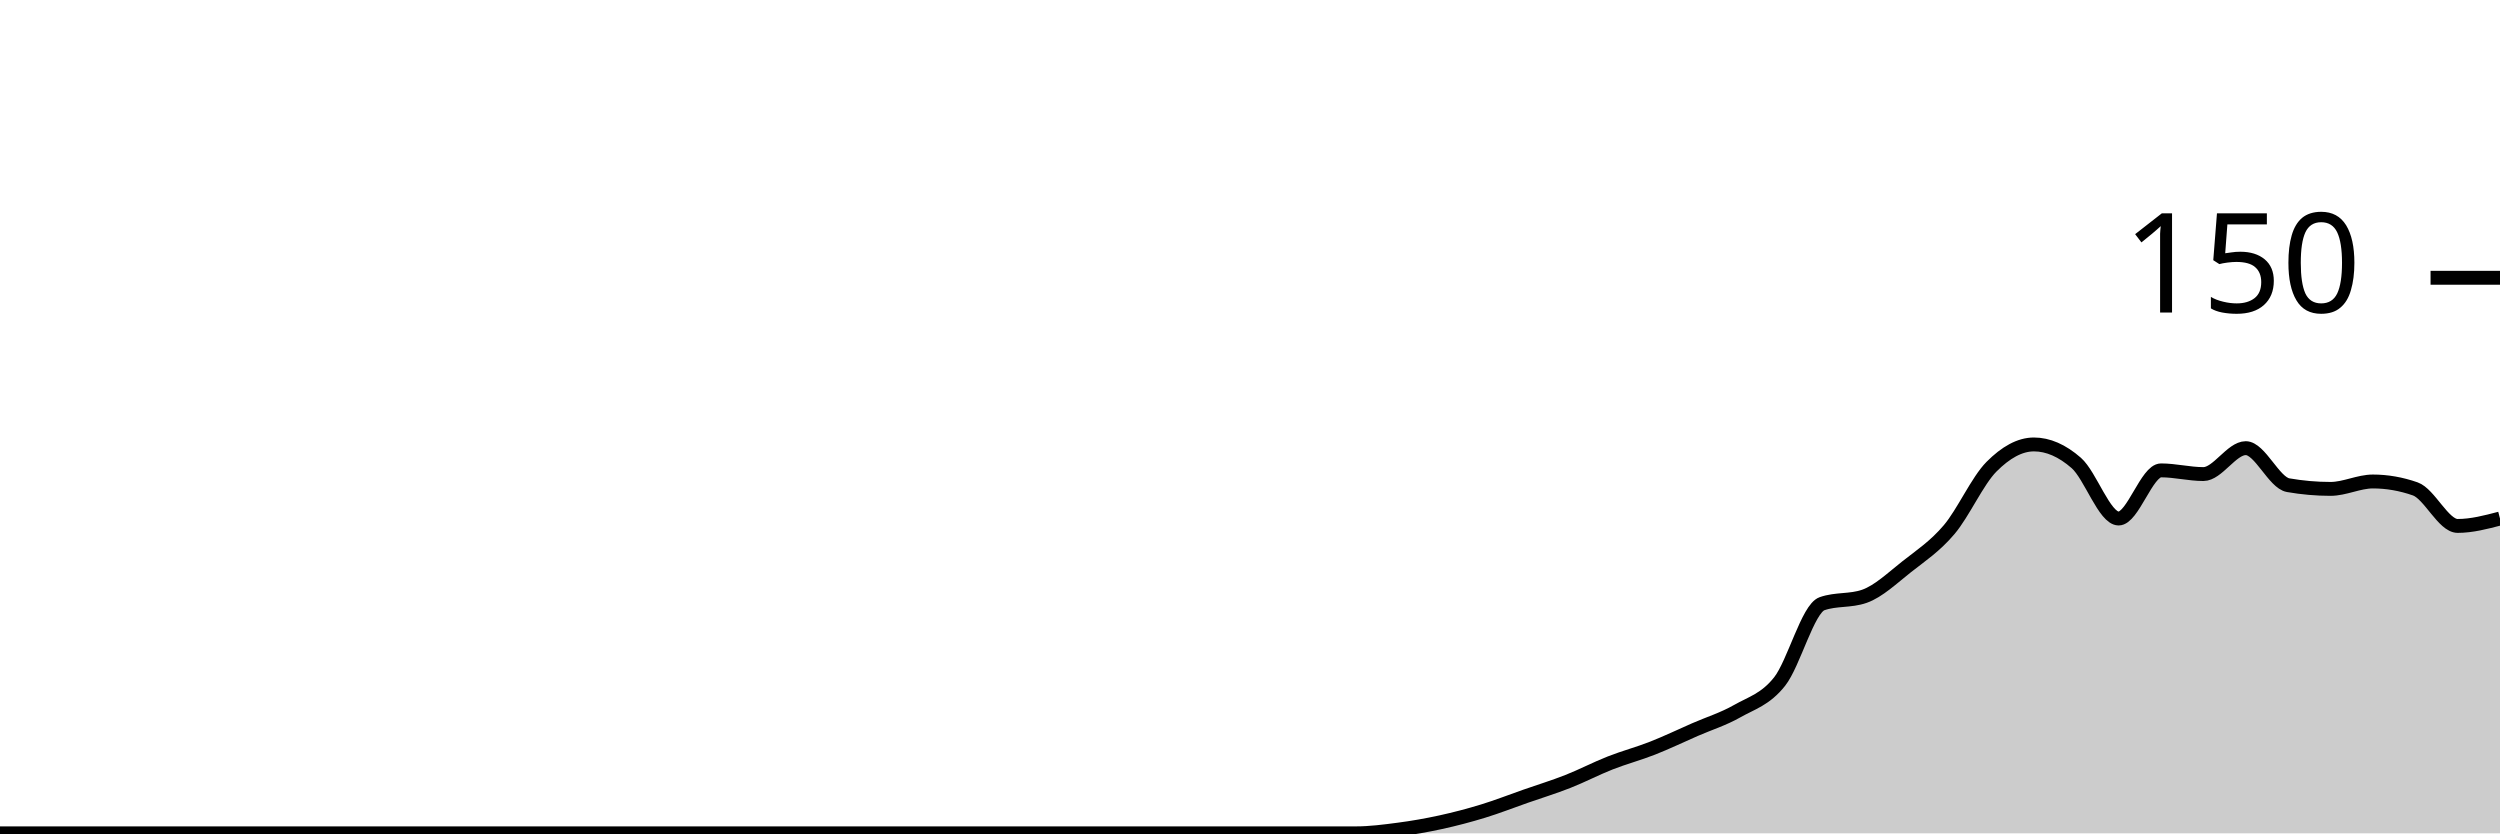
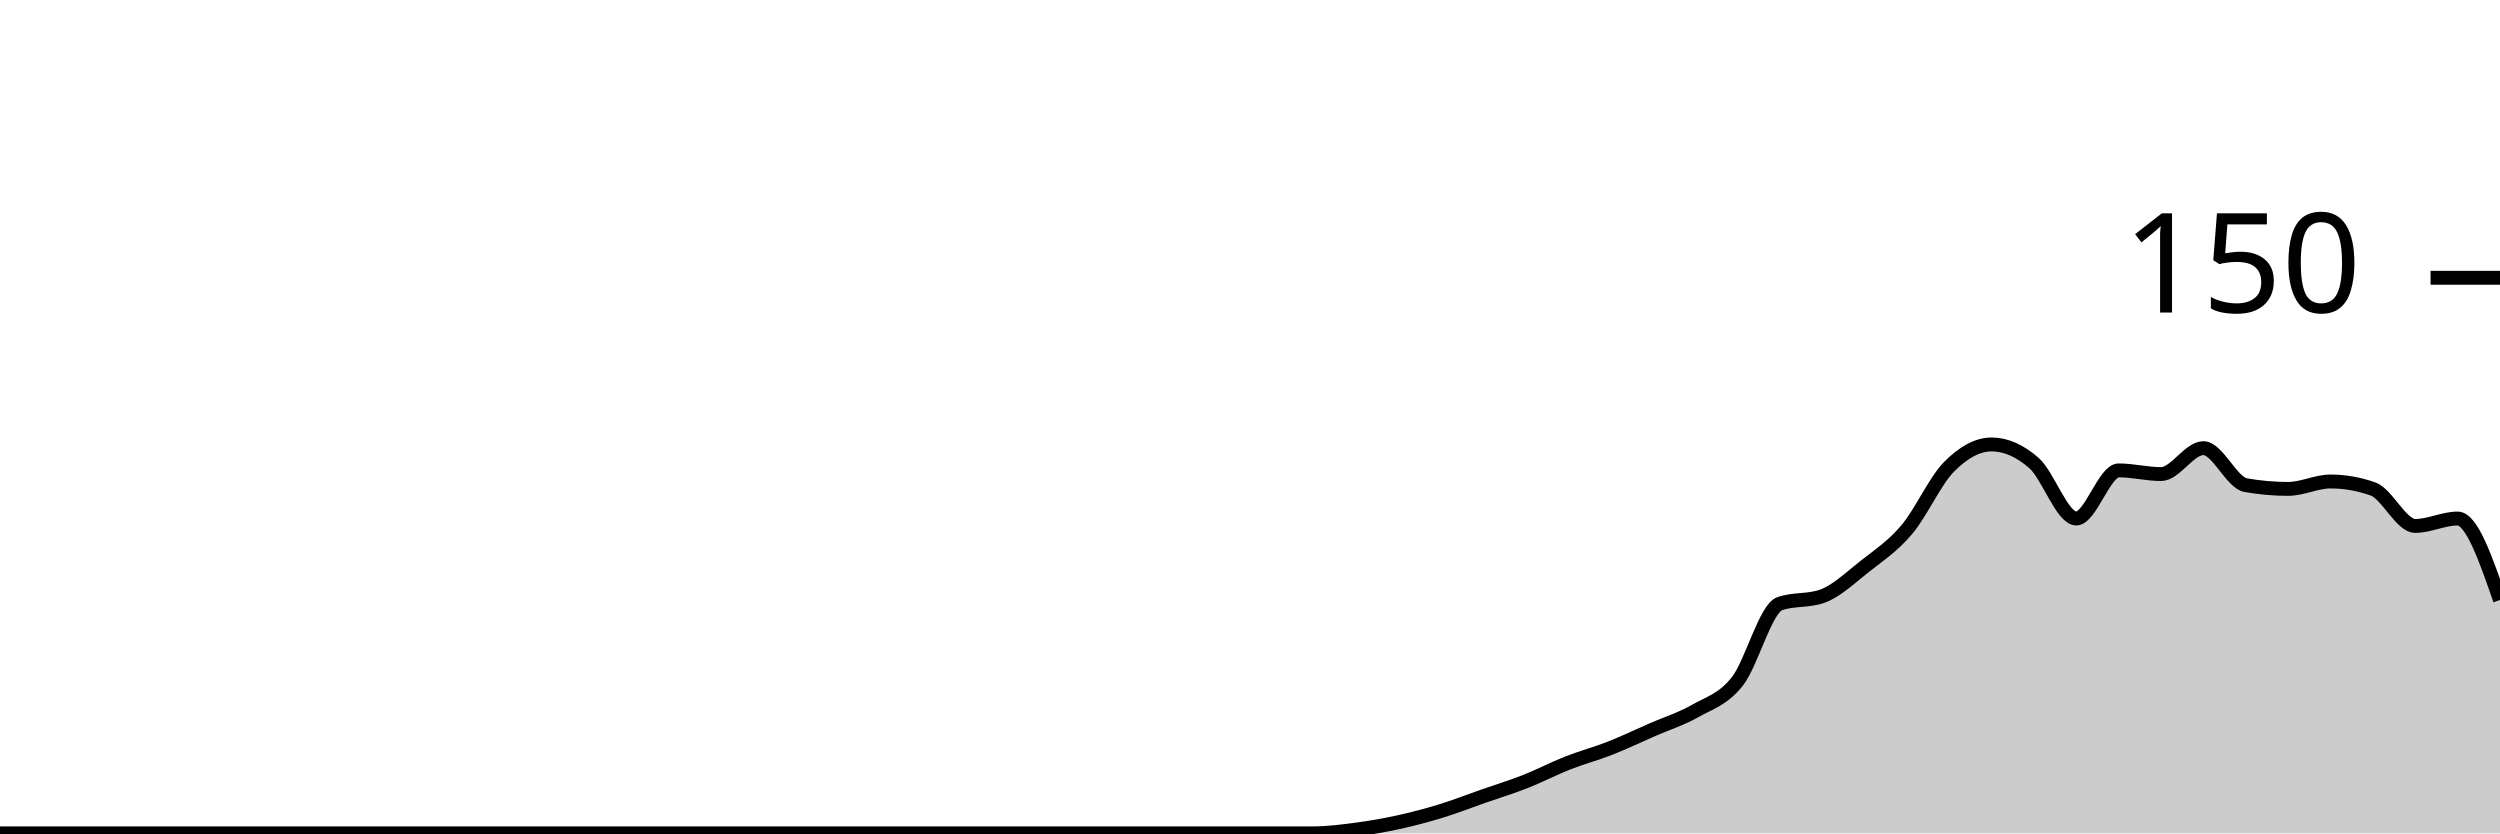
<svg xmlns="http://www.w3.org/2000/svg" viewBox="0 0 180 60">
  <g transform="translate(0,20)">
-     <path class="area" fill="rgba(0, 0, 0, 0.2)" d="M0,40C1.017,40,2.034,40,3.051,40C4.068,40,5.085,40,6.102,40C7.119,40,8.136,40,9.153,40C10.169,40,11.186,40,12.203,40C13.22,40,14.237,40,15.254,40C16.271,40,17.288,40,18.305,40C19.322,40,20.339,40,21.356,40C22.373,40,23.39,40,24.407,40C25.424,40,26.441,40,27.458,40C28.475,40,29.492,40,30.508,40C31.525,40,32.542,40,33.559,40C34.576,40,35.593,40,36.61,40C37.627,40,38.644,40,39.661,40C40.678,40,41.695,40,42.712,40C43.729,40,44.746,40,45.763,40C46.78,40,47.797,40,48.814,40C49.831,40,50.847,40,51.864,40C52.881,40,53.898,40,54.915,40C55.932,40,56.949,40,57.966,40C58.983,40,60,40,61.017,40C62.034,40,63.051,40,64.068,40C65.085,40,66.102,40,67.119,40C68.136,40,69.153,40,70.169,40C71.186,40,72.203,40,73.22,40C74.237,40,75.254,40,76.271,40C77.288,40,78.305,40,79.322,40C80.339,40,81.356,40,82.373,40C83.39,40,84.407,40,85.424,40C86.441,40,87.458,40,88.475,40C89.492,40,90.508,40,91.525,40C92.542,40,93.559,40,94.576,40C95.593,40,96.61,40,97.627,40C98.644,40,99.661,39.867,100.678,39.733C101.695,39.6,102.712,39.422,103.729,39.2C104.746,38.978,105.763,38.711,106.78,38.4C107.797,38.089,108.814,37.689,109.831,37.333C110.847,36.978,111.864,36.667,112.881,36.267C113.898,35.867,114.915,35.333,115.932,34.933C116.949,34.533,117.966,34.267,118.983,33.867C120,33.467,121.017,32.978,122.034,32.533C123.051,32.089,124.068,31.778,125.085,31.2C126.102,30.622,127.119,30.356,128.136,29.067C129.153,27.778,130.169,23.822,131.186,23.467C132.203,23.111,133.22,23.289,134.237,22.933C135.254,22.578,136.271,21.6,137.288,20.8C138.305,20,139.322,19.333,140.339,18.133C141.356,16.933,142.373,14.622,143.39,13.6C144.407,12.578,145.424,12,146.441,12C147.458,12,148.475,12.444,149.492,13.333C150.508,14.222,151.525,17.333,152.542,17.333C153.559,17.333,154.576,13.867,155.593,13.867C156.61,13.867,157.627,14.133,158.644,14.133C159.661,14.133,160.678,12.267,161.695,12.267C162.712,12.267,163.729,14.756,164.746,14.933C165.763,15.111,166.78,15.2,167.797,15.2C168.814,15.2,169.831,14.667,170.847,14.667C171.864,14.667,172.881,14.844,173.898,15.2C174.915,15.556,175.932,17.867,176.949,17.867C177.966,17.867,178.983,17.6,180,17.333L180,40C178.983,40,177.966,40,176.949,40C175.932,40,174.915,40,173.898,40C172.881,40,171.864,40,170.847,40C169.831,40,168.814,40,167.797,40C166.78,40,165.763,40,164.746,40C163.729,40,162.712,40,161.695,40C160.678,40,159.661,40,158.644,40C157.627,40,156.61,40,155.593,40C154.576,40,153.559,40,152.542,40C151.525,40,150.508,40,149.492,40C148.475,40,147.458,40,146.441,40C145.424,40,144.407,40,143.39,40C142.373,40,141.356,40,140.339,40C139.322,40,138.305,40,137.288,40C136.271,40,135.254,40,134.237,40C133.22,40,132.203,40,131.186,40C130.169,40,129.153,40,128.136,40C127.119,40,126.102,40,125.085,40C124.068,40,123.051,40,122.034,40C121.017,40,120,40,118.983,40C117.966,40,116.949,40,115.932,40C114.915,40,113.898,40,112.881,40C111.864,40,110.847,40,109.831,40C108.814,40,107.797,40,106.78,40C105.763,40,104.746,40,103.729,40C102.712,40,101.695,40,100.678,40C99.661,40,98.644,40,97.627,40C96.61,40,95.593,40,94.576,40C93.559,40,92.542,40,91.525,40C90.508,40,89.492,40,88.475,40C87.458,40,86.441,40,85.424,40C84.407,40,83.39,40,82.373,40C81.356,40,80.339,40,79.322,40C78.305,40,77.288,40,76.271,40C75.254,40,74.237,40,73.22,40C72.203,40,71.186,40,70.169,40C69.153,40,68.136,40,67.119,40C66.102,40,65.085,40,64.068,40C63.051,40,62.034,40,61.017,40C60,40,58.983,40,57.966,40C56.949,40,55.932,40,54.915,40C53.898,40,52.881,40,51.864,40C50.847,40,49.831,40,48.814,40C47.797,40,46.78,40,45.763,40C44.746,40,43.729,40,42.712,40C41.695,40,40.678,40,39.661,40C38.644,40,37.627,40,36.61,40C35.593,40,34.576,40,33.559,40C32.542,40,31.525,40,30.508,40C29.492,40,28.475,40,27.458,40C26.441,40,25.424,40,24.407,40C23.39,40,22.373,40,21.356,40C20.339,40,19.322,40,18.305,40C17.288,40,16.271,40,15.254,40C14.237,40,13.22,40,12.203,40C11.186,40,10.169,40,9.153,40C8.136,40,7.119,40,6.102,40C5.085,40,4.068,40,3.051,40C2.034,40,1.017,40,0,40Z" />
-     <path class="line" stroke="black" fill="none" d="M0,40C1.017,40,2.034,40,3.051,40C4.068,40,5.085,40,6.102,40C7.119,40,8.136,40,9.153,40C10.169,40,11.186,40,12.203,40C13.22,40,14.237,40,15.254,40C16.271,40,17.288,40,18.305,40C19.322,40,20.339,40,21.356,40C22.373,40,23.39,40,24.407,40C25.424,40,26.441,40,27.458,40C28.475,40,29.492,40,30.508,40C31.525,40,32.542,40,33.559,40C34.576,40,35.593,40,36.61,40C37.627,40,38.644,40,39.661,40C40.678,40,41.695,40,42.712,40C43.729,40,44.746,40,45.763,40C46.78,40,47.797,40,48.814,40C49.831,40,50.847,40,51.864,40C52.881,40,53.898,40,54.915,40C55.932,40,56.949,40,57.966,40C58.983,40,60,40,61.017,40C62.034,40,63.051,40,64.068,40C65.085,40,66.102,40,67.119,40C68.136,40,69.153,40,70.169,40C71.186,40,72.203,40,73.22,40C74.237,40,75.254,40,76.271,40C77.288,40,78.305,40,79.322,40C80.339,40,81.356,40,82.373,40C83.39,40,84.407,40,85.424,40C86.441,40,87.458,40,88.475,40C89.492,40,90.508,40,91.525,40C92.542,40,93.559,40,94.576,40C95.593,40,96.61,40,97.627,40C98.644,40,99.661,39.867,100.678,39.733C101.695,39.6,102.712,39.422,103.729,39.2C104.746,38.978,105.763,38.711,106.78,38.4C107.797,38.089,108.814,37.689,109.831,37.333C110.847,36.978,111.864,36.667,112.881,36.267C113.898,35.867,114.915,35.333,115.932,34.933C116.949,34.533,117.966,34.267,118.983,33.867C120,33.467,121.017,32.978,122.034,32.533C123.051,32.089,124.068,31.778,125.085,31.2C126.102,30.622,127.119,30.356,128.136,29.067C129.153,27.778,130.169,23.822,131.186,23.467C132.203,23.111,133.22,23.289,134.237,22.933C135.254,22.578,136.271,21.6,137.288,20.8C138.305,20,139.322,19.333,140.339,18.133C141.356,16.933,142.373,14.622,143.39,13.6C144.407,12.578,145.424,12,146.441,12C147.458,12,148.475,12.444,149.492,13.333C150.508,14.222,151.525,17.333,152.542,17.333C153.559,17.333,154.576,13.867,155.593,13.867C156.61,13.867,157.627,14.133,158.644,14.133C159.661,14.133,160.678,12.267,161.695,12.267C162.712,12.267,163.729,14.756,164.746,14.933C165.763,15.111,166.78,15.2,167.797,15.2C168.814,15.2,169.831,14.667,170.847,14.667C171.864,14.667,172.881,14.844,173.898,15.2C174.915,15.556,175.932,17.867,176.949,17.867C177.966,17.867,178.983,17.6,180,17.333" />
+     <path class="area" fill="rgba(0, 0, 0, 0.2)" d="M0,40C1.017,40,2.034,40,3.051,40C4.068,40,5.085,40,6.102,40C7.119,40,8.136,40,9.153,40C10.169,40,11.186,40,12.203,40C13.22,40,14.237,40,15.254,40C16.271,40,17.288,40,18.305,40C19.322,40,20.339,40,21.356,40C22.373,40,23.39,40,24.407,40C25.424,40,26.441,40,27.458,40C28.475,40,29.492,40,30.508,40C31.525,40,32.542,40,33.559,40C34.576,40,35.593,40,36.61,40C37.627,40,38.644,40,39.661,40C40.678,40,41.695,40,42.712,40C43.729,40,44.746,40,45.763,40C46.78,40,47.797,40,48.814,40C49.831,40,50.847,40,51.864,40C52.881,40,53.898,40,54.915,40C55.932,40,56.949,40,57.966,40C58.983,40,60,40,61.017,40C62.034,40,63.051,40,64.068,40C65.085,40,66.102,40,67.119,40C68.136,40,69.153,40,70.169,40C71.186,40,72.203,40,73.22,40C74.237,40,75.254,40,76.271,40C77.288,40,78.305,40,79.322,40C80.339,40,81.356,40,82.373,40C83.39,40,84.407,40,85.424,40C86.441,40,87.458,40,88.475,40C89.492,40,90.508,40,91.525,40C92.542,40,93.559,40,94.576,40C95.593,40,96.61,39.867,97.627,39.733C98.644,39.6,99.661,39.422,100.678,39.2C101.695,38.978,102.712,38.711,103.729,38.4C104.746,38.089,105.763,37.689,106.78,37.333C107.797,36.978,108.814,36.667,109.831,36.267C110.847,35.867,111.864,35.333,112.881,34.933C113.898,34.533,114.915,34.267,115.932,33.867C116.949,33.467,117.966,32.978,118.983,32.533C120,32.089,121.017,31.778,122.034,31.2C123.051,30.622,124.068,30.356,125.085,29.067C126.102,27.778,127.119,23.822,128.136,23.467C129.153,23.111,130.169,23.289,131.186,22.933C132.203,22.578,133.22,21.6,134.237,20.8C135.254,20,136.271,19.333,137.288,18.133C138.305,16.933,139.322,14.622,140.339,13.6C141.356,12.578,142.373,12,143.39,12C144.407,12,145.424,12.444,146.441,13.333C147.458,14.222,148.475,17.333,149.492,17.333C150.508,17.333,151.525,13.867,152.542,13.867C153.559,13.867,154.576,14.133,155.593,14.133C156.61,14.133,157.627,12.267,158.644,12.267C159.661,12.267,160.678,14.756,161.695,14.933C162.712,15.111,163.729,15.2,164.746,15.2C165.763,15.2,166.78,14.667,167.797,14.667C168.814,14.667,169.831,14.844,170.847,15.2C171.864,15.556,172.881,17.867,173.898,17.867C174.915,17.867,175.932,17.333,176.949,17.333C177.966,17.333,178.983,20.267,180,23.2L180,40C178.983,40,177.966,40,176.949,40C175.932,40,174.915,40,173.898,40C172.881,40,171.864,40,170.847,40C169.831,40,168.814,40,167.797,40C166.78,40,165.763,40,164.746,40C163.729,40,162.712,40,161.695,40C160.678,40,159.661,40,158.644,40C157.627,40,156.61,40,155.593,40C154.576,40,153.559,40,152.542,40C151.525,40,150.508,40,149.492,40C148.475,40,147.458,40,146.441,40C145.424,40,144.407,40,143.39,40C142.373,40,141.356,40,140.339,40C139.322,40,138.305,40,137.288,40C136.271,40,135.254,40,134.237,40C133.22,40,132.203,40,131.186,40C130.169,40,129.153,40,128.136,40C127.119,40,126.102,40,125.085,40C124.068,40,123.051,40,122.034,40C121.017,40,120,40,118.983,40C117.966,40,116.949,40,115.932,40C114.915,40,113.898,40,112.881,40C111.864,40,110.847,40,109.831,40C108.814,40,107.797,40,106.78,40C105.763,40,104.746,40,103.729,40C102.712,40,101.695,40,100.678,40C99.661,40,98.644,40,97.627,40C96.61,40,95.593,40,94.576,40C93.559,40,92.542,40,91.525,40C90.508,40,89.492,40,88.475,40C87.458,40,86.441,40,85.424,40C84.407,40,83.39,40,82.373,40C81.356,40,80.339,40,79.322,40C78.305,40,77.288,40,76.271,40C75.254,40,74.237,40,73.22,40C72.203,40,71.186,40,70.169,40C69.153,40,68.136,40,67.119,40C66.102,40,65.085,40,64.068,40C63.051,40,62.034,40,61.017,40C60,40,58.983,40,57.966,40C56.949,40,55.932,40,54.915,40C53.898,40,52.881,40,51.864,40C50.847,40,49.831,40,48.814,40C47.797,40,46.78,40,45.763,40C44.746,40,43.729,40,42.712,40C41.695,40,40.678,40,39.661,40C38.644,40,37.627,40,36.61,40C35.593,40,34.576,40,33.559,40C32.542,40,31.525,40,30.508,40C29.492,40,28.475,40,27.458,40C26.441,40,25.424,40,24.407,40C23.39,40,22.373,40,21.356,40C20.339,40,19.322,40,18.305,40C17.288,40,16.271,40,15.254,40C14.237,40,13.22,40,12.203,40C11.186,40,10.169,40,9.153,40C8.136,40,7.119,40,6.102,40C5.085,40,4.068,40,3.051,40C2.034,40,1.017,40,0,40Z" />
+     <path class="line" stroke="black" fill="none" d="M0,40C1.017,40,2.034,40,3.051,40C4.068,40,5.085,40,6.102,40C7.119,40,8.136,40,9.153,40C10.169,40,11.186,40,12.203,40C13.22,40,14.237,40,15.254,40C16.271,40,17.288,40,18.305,40C19.322,40,20.339,40,21.356,40C22.373,40,23.39,40,24.407,40C25.424,40,26.441,40,27.458,40C28.475,40,29.492,40,30.508,40C31.525,40,32.542,40,33.559,40C34.576,40,35.593,40,36.61,40C37.627,40,38.644,40,39.661,40C40.678,40,41.695,40,42.712,40C43.729,40,44.746,40,45.763,40C46.78,40,47.797,40,48.814,40C49.831,40,50.847,40,51.864,40C52.881,40,53.898,40,54.915,40C55.932,40,56.949,40,57.966,40C58.983,40,60,40,61.017,40C62.034,40,63.051,40,64.068,40C65.085,40,66.102,40,67.119,40C68.136,40,69.153,40,70.169,40C71.186,40,72.203,40,73.22,40C74.237,40,75.254,40,76.271,40C77.288,40,78.305,40,79.322,40C80.339,40,81.356,40,82.373,40C83.39,40,84.407,40,85.424,40C86.441,40,87.458,40,88.475,40C89.492,40,90.508,40,91.525,40C92.542,40,93.559,40,94.576,40C95.593,40,96.61,39.867,97.627,39.733C98.644,39.6,99.661,39.422,100.678,39.2C101.695,38.978,102.712,38.711,103.729,38.4C104.746,38.089,105.763,37.689,106.78,37.333C107.797,36.978,108.814,36.667,109.831,36.267C110.847,35.867,111.864,35.333,112.881,34.933C113.898,34.533,114.915,34.267,115.932,33.867C116.949,33.467,117.966,32.978,118.983,32.533C120,32.089,121.017,31.778,122.034,31.2C123.051,30.622,124.068,30.356,125.085,29.067C126.102,27.778,127.119,23.822,128.136,23.467C129.153,23.111,130.169,23.289,131.186,22.933C132.203,22.578,133.22,21.6,134.237,20.8C135.254,20,136.271,19.333,137.288,18.133C138.305,16.933,139.322,14.622,140.339,13.6C141.356,12.578,142.373,12,143.39,12C144.407,12,145.424,12.444,146.441,13.333C147.458,14.222,148.475,17.333,149.492,17.333C150.508,17.333,151.525,13.867,152.542,13.867C153.559,13.867,154.576,14.133,155.593,14.133C156.61,14.133,157.627,12.267,158.644,12.267C159.661,12.267,160.678,14.756,161.695,14.933C162.712,15.111,163.729,15.2,164.746,15.2C165.763,15.2,166.78,14.667,167.797,14.667C168.814,14.667,169.831,14.844,170.847,15.2C171.864,15.556,172.881,17.867,173.898,17.867C174.915,17.867,175.932,17.333,176.949,17.333C177.966,17.333,178.983,20.267,180,23.2" />
    <path class="axis-ceiling" stroke-width="1" stroke="black" fill="none" d="M175,0L180,0" />
    <text class="axis-ceiling-label" font-family="sans-serif" text-anchor="end" font-size="10px" x="170" y="2.5">150</text>
  </g>
</svg>
